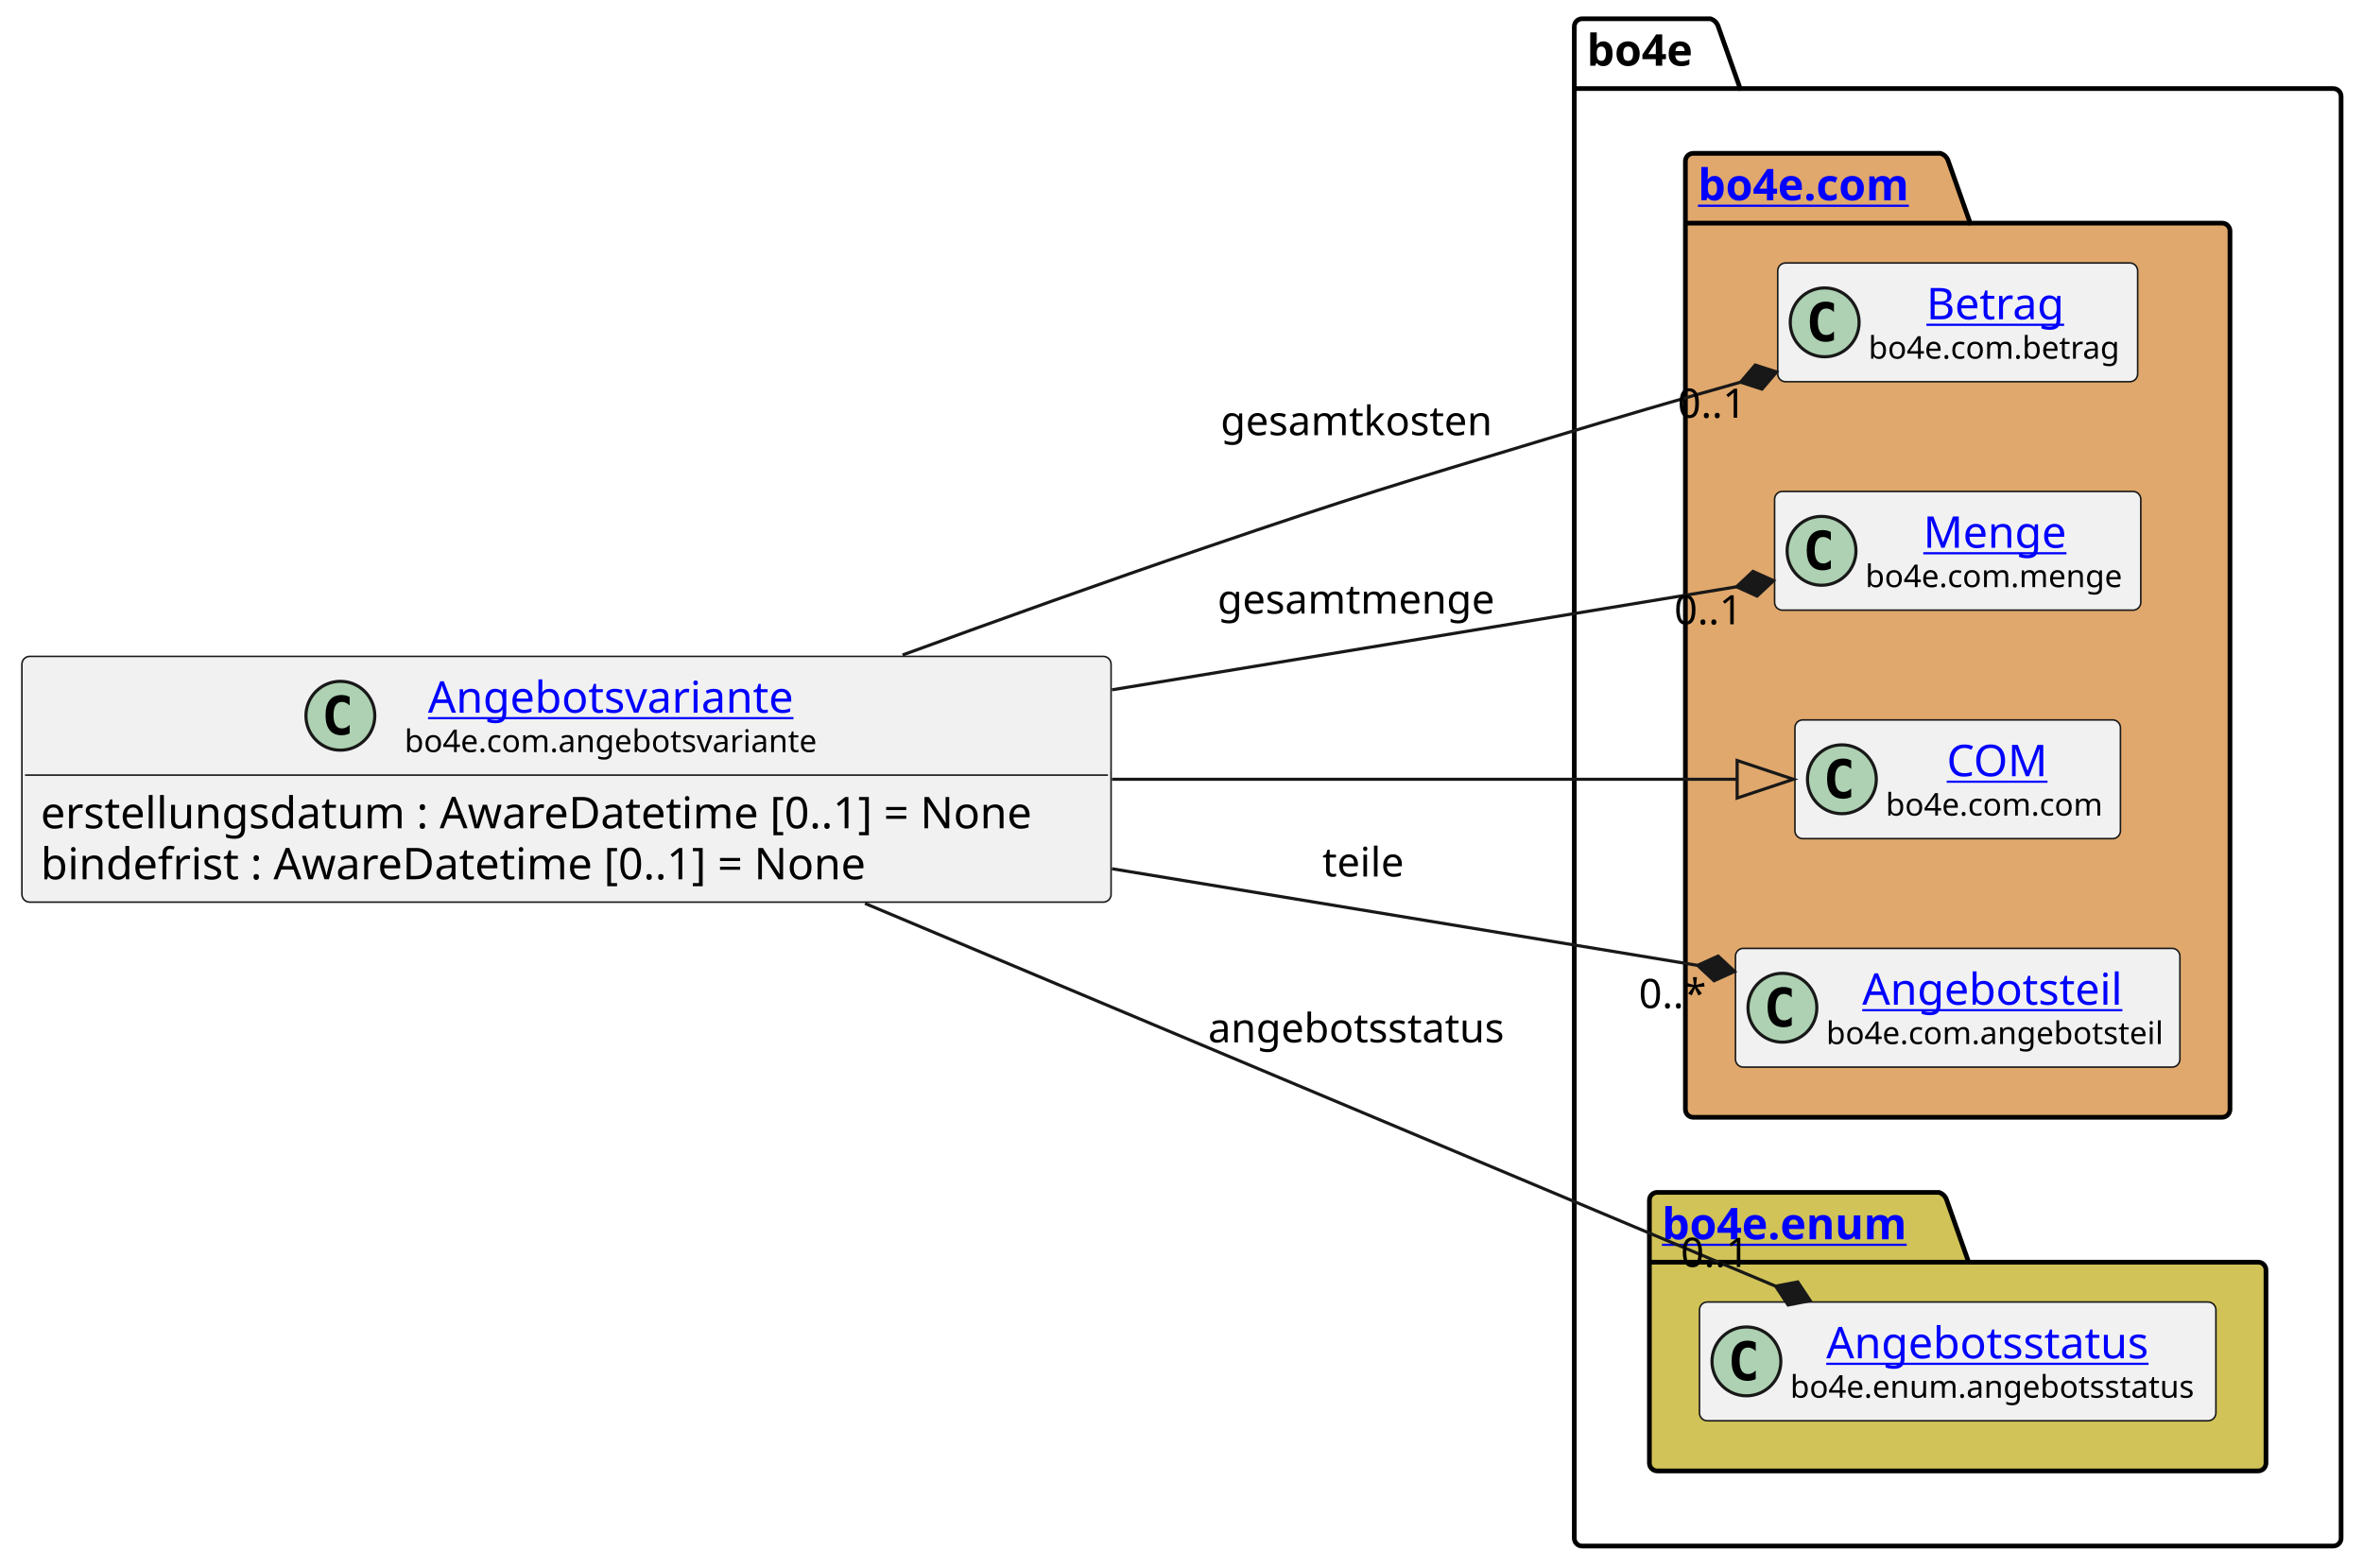
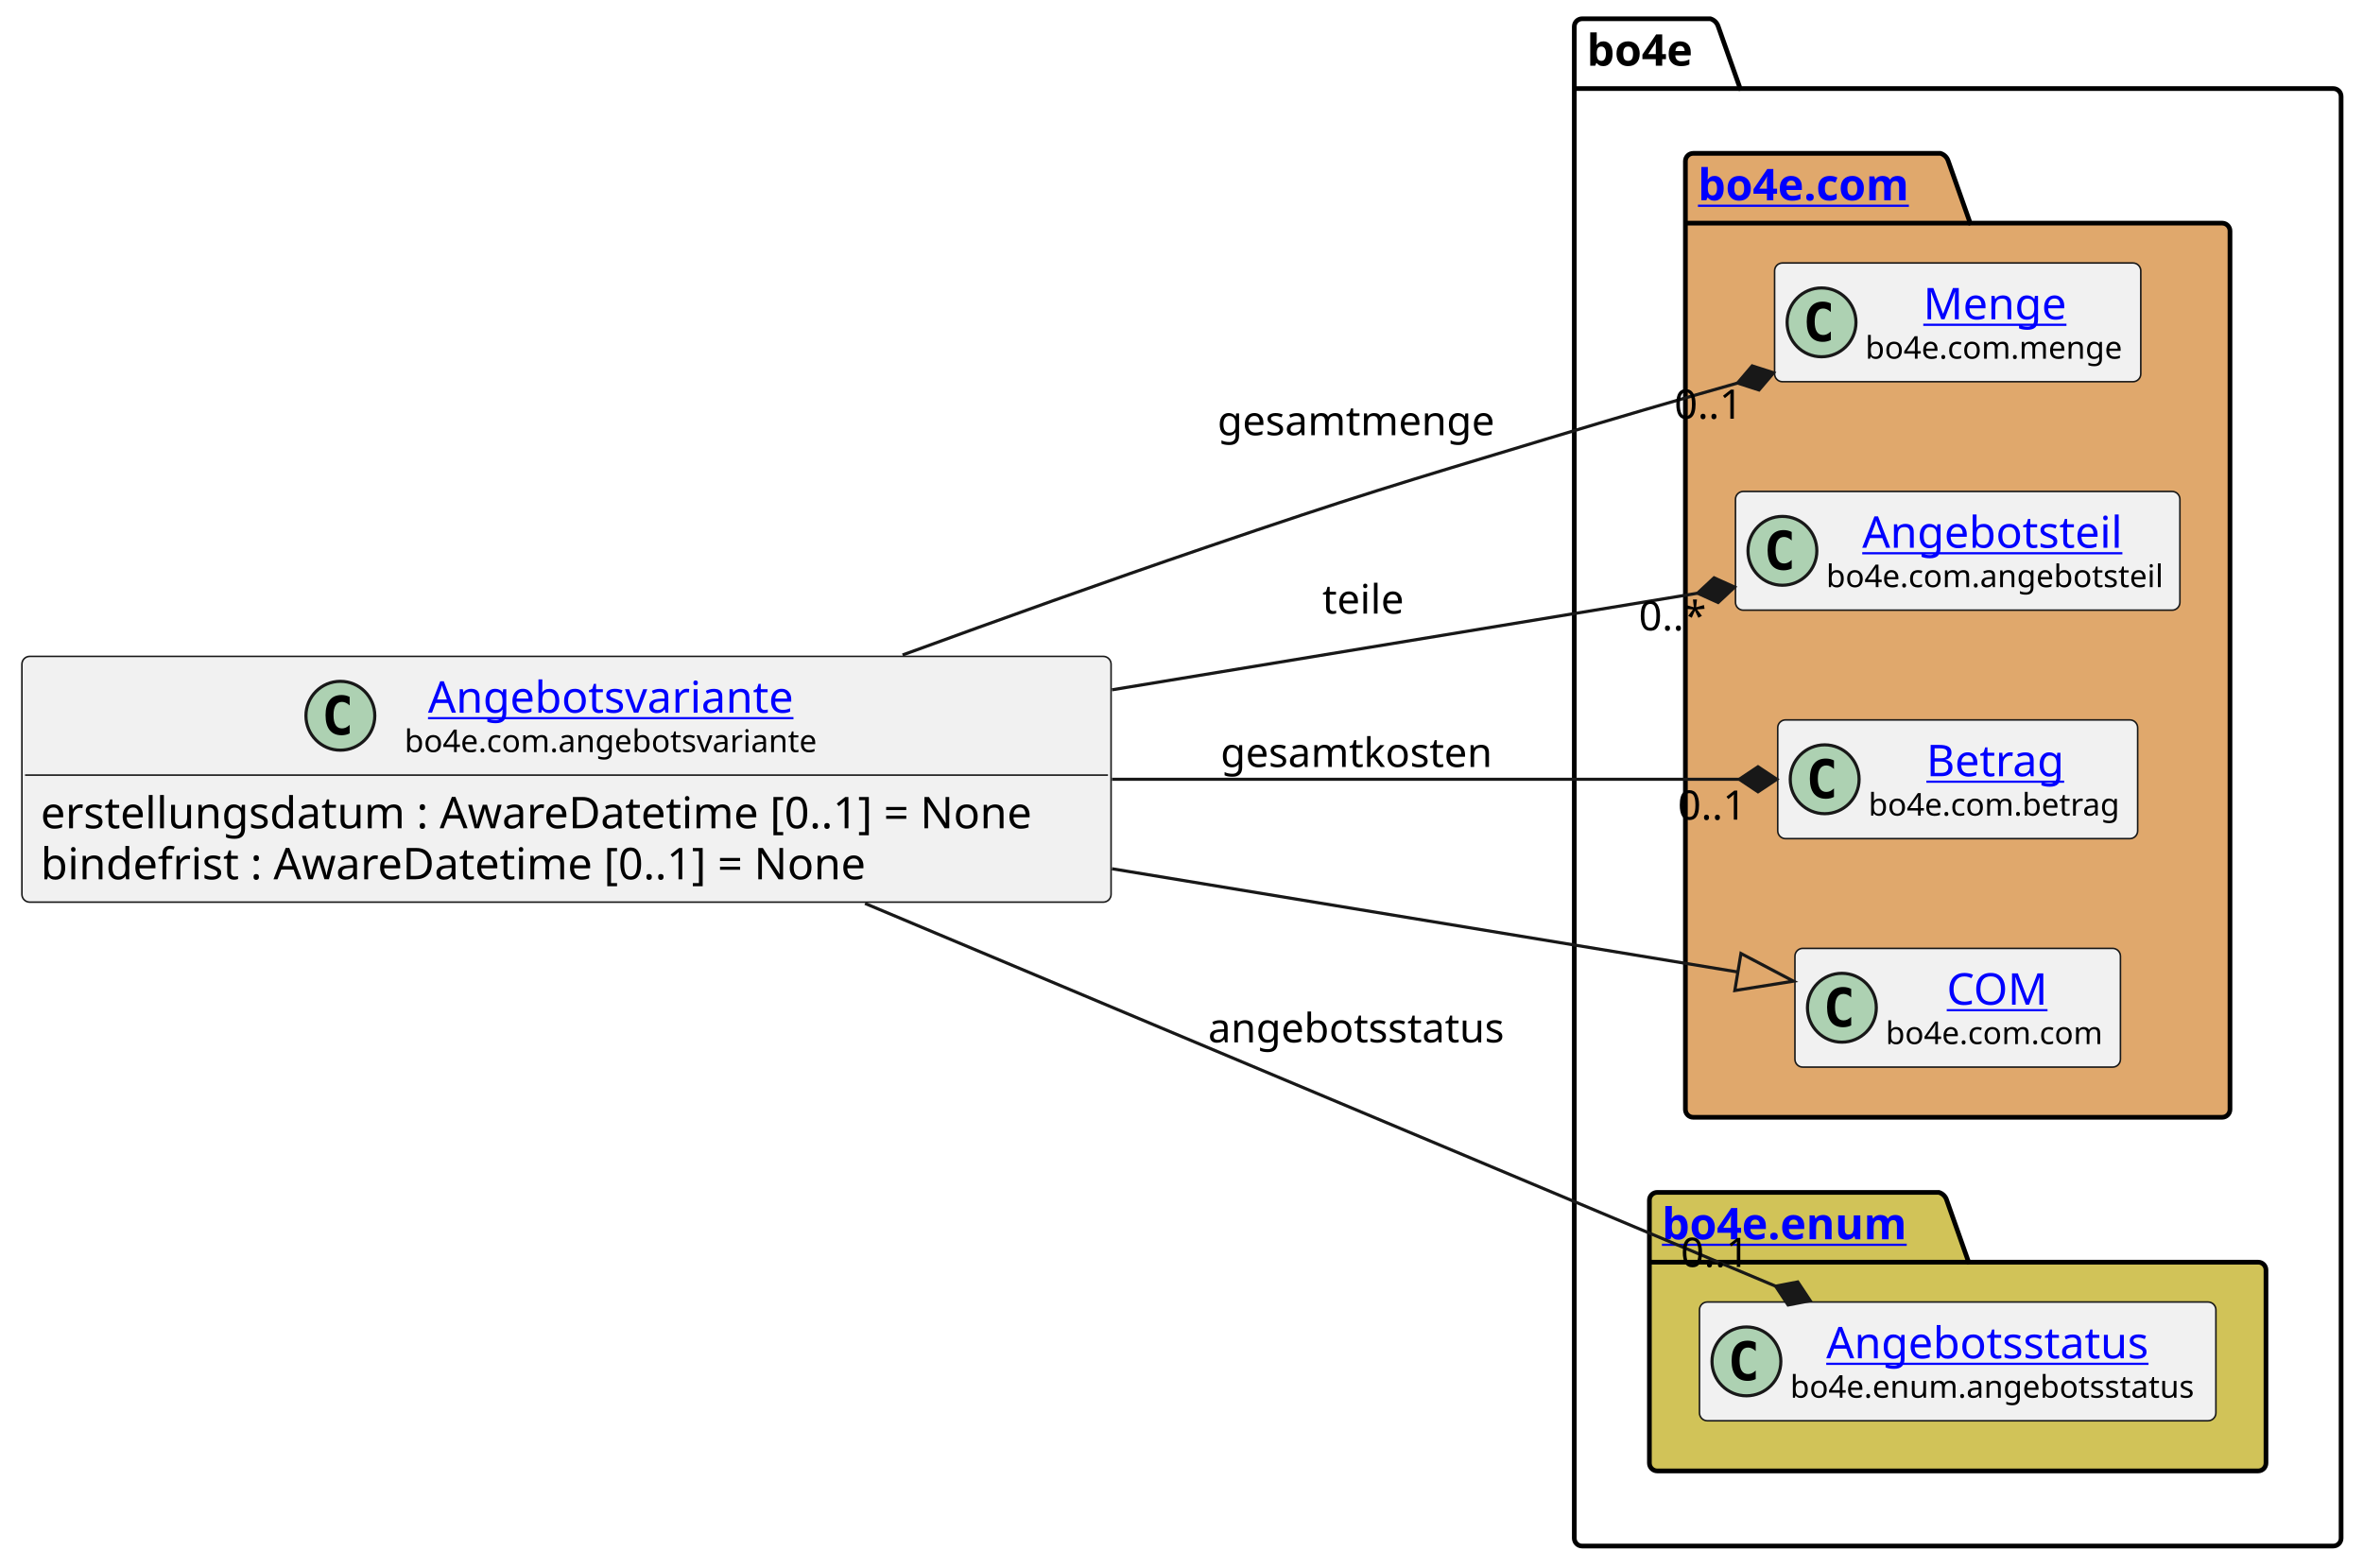
<svg xmlns="http://www.w3.org/2000/svg" xmlns:xlink="http://www.w3.org/1999/xlink" contentStyleType="text/css" height="501px" preserveAspectRatio="none" style="width:755px;height:501px;background:#FFFFFF;" version="1.1" viewBox="0 0 755 501" width="755px" zoomAndPan="magnify">
  <defs />
  <g>
    <g id="cluster_bo4e">
      <path d="M505.5,6 L546.5,6 A3.75,3.75 0 0 1 549,8.5 L556,28.297 L745.5,28.297 A2.5,2.5 0 0 1 748,30.797 L748,491.5 A2.5,2.5 0 0 1 745.5,494 L505.5,494 A2.5,2.5 0 0 1 503,491.5 L503,8.5 A2.5,2.5 0 0 1 505.5,6 " fill="none" style="stroke:#000000;stroke-width:1.5;" />
      <line style="stroke:#000000;stroke-width:1.5;" x1="503" x2="556" y1="28.297" y2="28.297" />
      <text fill="#000000" font-family="sans-serif" font-size="14" font-weight="bold" lengthAdjust="spacing" textLength="40" x="507" y="20.995">bo4e</text>
    </g>
    <g id="cluster_com">
      <path d="M541,49 L620,49 A3.75,3.75 0 0 1 622.5,51.5 L629.5,71.297 L710,71.297 A2.5,2.5 0 0 1 712.5,73.797 L712.5,354.5 A2.5,2.5 0 0 1 710,357 L541,357 A2.5,2.5 0 0 1 538.5,354.5 L538.5,51.5 A2.5,2.5 0 0 1 541,49 " fill="#E0A86C" style="stroke:#000000;stroke-width:1.5;" />
      <line style="stroke:#000000;stroke-width:1.5;" x1="538.5" x2="629.5" y1="71.297" y2="71.297" />
      <a href="https://bo4e.github.io/BO4E-python/latest/api/bo4e.com.html" target="_top" title="https://bo4e.github.io/BO4E-python/latest/api/bo4e.com.html" xlink:actuate="onRequest" xlink:href="https://bo4e.github.io/BO4E-python/latest/api/bo4e.com.html" xlink:show="new" xlink:title="https://bo4e.github.io/BO4E-python/latest/api/bo4e.com.html" xlink:type="simple">
        <text fill="#0000FF" font-family="sans-serif" font-size="14" font-weight="bold" lengthAdjust="spacing" text-decoration="underline" textLength="78" x="542.5" y="63.995">bo4e.com</text>
      </a>
    </g>
    <g id="cluster_enum">
      <path d="M529.5,381 L619.5,381 A3.75,3.75 0 0 1 622,383.5 L629,403.297 L721.5,403.297 A2.5,2.5 0 0 1 724,405.797 L724,467.5 A2.5,2.5 0 0 1 721.5,470 L529.5,470 A2.5,2.5 0 0 1 527,467.5 L527,383.5 A2.5,2.5 0 0 1 529.5,381 " fill="#D1C358" style="stroke:#000000;stroke-width:1.5;" />
      <line style="stroke:#000000;stroke-width:1.5;" x1="527" x2="629" y1="403.297" y2="403.297" />
      <a href="https://bo4e.github.io/BO4E-python/latest/api/bo4e.enum.html" target="_top" title="https://bo4e.github.io/BO4E-python/latest/api/bo4e.enum.html" xlink:actuate="onRequest" xlink:href="https://bo4e.github.io/BO4E-python/latest/api/bo4e.enum.html" xlink:show="new" xlink:title="https://bo4e.github.io/BO4E-python/latest/api/bo4e.enum.html" xlink:type="simple">
        <text fill="#0000FF" font-family="sans-serif" font-size="14" font-weight="bold" lengthAdjust="spacing" text-decoration="underline" textLength="89" x="531" y="395.995">bo4e.enum</text>
      </a>
    </g>
+     <g id="elem_Menge">
+       <rect codeLine="9" fill="#F1F1F1" height="37.938" id="Menge" rx="2.5" ry="2.5" style="stroke:#181818;stroke-width:0.5;" width="117" x="567" y="84.03" />
+       <ellipse cx="582" cy="102.999" fill="#ADD1B2" rx="11" ry="11" style="stroke:#181818;stroke-width:1.0;" />
+       <path d="M584.969,108.639 Q584.391,108.936 583.75,109.077 Q583.109,109.233 582.406,109.233 Q579.906,109.233 578.578,107.593 Q577.266,105.936 577.266,102.811 Q577.266,99.686 578.578,98.03 Q579.906,96.374 582.406,96.374 Q583.109,96.374 583.75,96.53 Q584.406,96.686 584.969,96.983 L584.969,99.702 Q584.344,99.124 583.75,98.858 Q583.156,98.577 582.531,98.577 Q581.188,98.577 580.5,99.655 Q579.812,100.718 579.812,102.811 Q579.812,104.905 580.5,105.983 Q581.188,107.046 582.531,107.046 Q583.156,107.046 583.75,106.78 Q584.344,106.499 584.969,105.921 L584.969,108.639 Z " fill="#000000" />
+       <a href="https://bo4e.github.io/BO4E-python/latest/api/bo4e.com.html#bo4e.com.menge.Menge" target="_top" title="https://bo4e.github.io/BO4E-python/latest/api/bo4e.com.html#bo4e.com.menge.Menge" xlink:actuate="onRequest" xlink:href="https://bo4e.github.io/BO4E-python/latest/api/bo4e.com.html#bo4e.com.menge.Menge" xlink:show="new" xlink:title="https://bo4e.github.io/BO4E-python/latest/api/bo4e.com.html#bo4e.com.menge.Menge" xlink:type="simple">
+         <text fill="#0000FF" font-family="sans-serif" font-size="14" lengthAdjust="spacing" text-decoration="underline" textLength="48" x="614.5" y="102.025">Menge</text>
+       </a>
+       <text fill="#000000" font-family="sans-serif" font-size="10" lengthAdjust="spacing" textLength="85" x="596" y="114.609">bo4e.com.menge</text>
+     </g>
+     <g id="elem_Angebotsteil">
+       <rect codeLine="10" fill="#F1F1F1" height="37.938" id="Angebotsteil" rx="2.5" ry="2.5" style="stroke:#181818;stroke-width:0.5;" width="142" x="554.5" y="157.03" />
+       <ellipse cx="569.5" cy="175.999" fill="#ADD1B2" rx="11" ry="11" style="stroke:#181818;stroke-width:1.0;" />
+       <path d="M572.469,181.639 Q571.891,181.936 571.25,182.077 Q570.609,182.233 569.906,182.233 Q567.406,182.233 566.078,180.593 Q564.766,178.936 564.766,175.811 Q564.766,172.686 566.078,171.03 Q567.406,169.374 569.906,169.374 Q570.609,169.374 571.25,169.53 Q571.906,169.686 572.469,169.983 L572.469,172.702 Q571.844,172.124 571.25,171.858 Q570.656,171.577 570.031,171.577 Q568.688,171.577 568,172.655 Q567.312,173.718 567.312,175.811 Q567.312,177.905 568,178.983 Q568.688,180.046 570.031,180.046 Q570.656,180.046 571.25,179.78 Q571.844,179.499 572.469,178.921 L572.469,181.639 Z " fill="#000000" />
+       <a href="https://bo4e.github.io/BO4E-python/latest/api/bo4e.com.html#bo4e.com.angebotsteil.Angebotsteil" target="_top" title="https://bo4e.github.io/BO4E-python/latest/api/bo4e.com.html#bo4e.com.angebotsteil.Angebotsteil" xlink:actuate="onRequest" xlink:href="https://bo4e.github.io/BO4E-python/latest/api/bo4e.com.html#bo4e.com.angebotsteil.Angebotsteil" xlink:show="new" xlink:title="https://bo4e.github.io/BO4E-python/latest/api/bo4e.com.html#bo4e.com.angebotsteil.Angebotsteil" xlink:type="simple">
+         <text fill="#0000FF" font-family="sans-serif" font-size="14" lengthAdjust="spacing" text-decoration="underline" textLength="87" x="595" y="175.025">Angebotsteil</text>
+       </a>
+       <text fill="#000000" font-family="sans-serif" font-size="10" lengthAdjust="spacing" textLength="110" x="583.5" y="187.609">bo4e.com.angebotsteil</text>
+     </g>
    <g id="elem_Betrag">
-       <rect codeLine="9" fill="#F1F1F1" height="37.938" id="Betrag" rx="2.5" ry="2.5" style="stroke:#181818;stroke-width:0.5;" width="115" x="568" y="84.03" />
-       <ellipse cx="583" cy="102.999" fill="#ADD1B2" rx="11" ry="11" style="stroke:#181818;stroke-width:1.0;" />
-       <path d="M585.969,108.639 Q585.391,108.936 584.75,109.077 Q584.109,109.233 583.406,109.233 Q580.906,109.233 579.578,107.593 Q578.266,105.936 578.266,102.811 Q578.266,99.686 579.578,98.03 Q580.906,96.374 583.406,96.374 Q584.109,96.374 584.75,96.53 Q585.406,96.686 585.969,96.983 L585.969,99.702 Q585.344,99.124 584.75,98.858 Q584.156,98.577 583.531,98.577 Q582.188,98.577 581.5,99.655 Q580.812,100.718 580.812,102.811 Q580.812,104.905 581.5,105.983 Q582.188,107.046 583.531,107.046 Q584.156,107.046 584.75,106.78 Q585.344,106.499 585.969,105.921 L585.969,108.639 Z " fill="#000000" />
+       <rect codeLine="11" fill="#F1F1F1" height="37.938" id="Betrag" rx="2.5" ry="2.5" style="stroke:#181818;stroke-width:0.5;" width="115" x="568" y="230.03" />
+       <ellipse cx="583" cy="248.999" fill="#ADD1B2" rx="11" ry="11" style="stroke:#181818;stroke-width:1.0;" />
+       <path d="M585.969,254.639 Q585.391,254.936 584.75,255.077 Q584.109,255.233 583.406,255.233 Q580.906,255.233 579.578,253.593 Q578.266,251.936 578.266,248.811 Q578.266,245.686 579.578,244.03 Q580.906,242.374 583.406,242.374 Q584.109,242.374 584.75,242.53 Q585.406,242.686 585.969,242.983 L585.969,245.702 Q585.344,245.124 584.75,244.858 Q584.156,244.577 583.531,244.577 Q582.188,244.577 581.5,245.655 Q580.812,246.718 580.812,248.811 Q580.812,250.905 581.5,251.983 Q582.188,253.046 583.531,253.046 Q584.156,253.046 584.75,252.78 Q585.344,252.499 585.969,251.921 L585.969,254.639 Z " fill="#000000" />
      <a href="https://bo4e.github.io/BO4E-python/latest/api/bo4e.com.html#bo4e.com.betrag.Betrag" target="_top" title="https://bo4e.github.io/BO4E-python/latest/api/bo4e.com.html#bo4e.com.betrag.Betrag" xlink:actuate="onRequest" xlink:href="https://bo4e.github.io/BO4E-python/latest/api/bo4e.com.html#bo4e.com.betrag.Betrag" xlink:show="new" xlink:title="https://bo4e.github.io/BO4E-python/latest/api/bo4e.com.html#bo4e.com.betrag.Betrag" xlink:type="simple">
-         <text fill="#0000FF" font-family="sans-serif" font-size="14" lengthAdjust="spacing" text-decoration="underline" textLength="46" x="615.5" y="102.025">Betrag</text>
+         <text fill="#0000FF" font-family="sans-serif" font-size="14" lengthAdjust="spacing" text-decoration="underline" textLength="46" x="615.5" y="248.025">Betrag</text>
      </a>
-       <text fill="#000000" font-family="sans-serif" font-size="10" lengthAdjust="spacing" textLength="83" x="597" y="114.609">bo4e.com.betrag</text>
-     </g>
-     <g id="elem_Menge">
-       <rect codeLine="10" fill="#F1F1F1" height="37.938" id="Menge" rx="2.5" ry="2.5" style="stroke:#181818;stroke-width:0.5;" width="117" x="567" y="157.03" />
-       <ellipse cx="582" cy="175.999" fill="#ADD1B2" rx="11" ry="11" style="stroke:#181818;stroke-width:1.0;" />
-       <path d="M584.969,181.639 Q584.391,181.936 583.75,182.077 Q583.109,182.233 582.406,182.233 Q579.906,182.233 578.578,180.593 Q577.266,178.936 577.266,175.811 Q577.266,172.686 578.578,171.03 Q579.906,169.374 582.406,169.374 Q583.109,169.374 583.75,169.53 Q584.406,169.686 584.969,169.983 L584.969,172.702 Q584.344,172.124 583.75,171.858 Q583.156,171.577 582.531,171.577 Q581.188,171.577 580.5,172.655 Q579.812,173.718 579.812,175.811 Q579.812,177.905 580.5,178.983 Q581.188,180.046 582.531,180.046 Q583.156,180.046 583.75,179.78 Q584.344,179.499 584.969,178.921 L584.969,181.639 Z " fill="#000000" />
-       <a href="https://bo4e.github.io/BO4E-python/latest/api/bo4e.com.html#bo4e.com.menge.Menge" target="_top" title="https://bo4e.github.io/BO4E-python/latest/api/bo4e.com.html#bo4e.com.menge.Menge" xlink:actuate="onRequest" xlink:href="https://bo4e.github.io/BO4E-python/latest/api/bo4e.com.html#bo4e.com.menge.Menge" xlink:show="new" xlink:title="https://bo4e.github.io/BO4E-python/latest/api/bo4e.com.html#bo4e.com.menge.Menge" xlink:type="simple">
-         <text fill="#0000FF" font-family="sans-serif" font-size="14" lengthAdjust="spacing" text-decoration="underline" textLength="48" x="614.5" y="175.025">Menge</text>
-       </a>
-       <text fill="#000000" font-family="sans-serif" font-size="10" lengthAdjust="spacing" textLength="85" x="596" y="187.609">bo4e.com.menge</text>
+       <text fill="#000000" font-family="sans-serif" font-size="10" lengthAdjust="spacing" textLength="83" x="597" y="260.609">bo4e.com.betrag</text>
    </g>
    <g id="elem_COM">
-       <rect codeLine="11" fill="#F1F1F1" height="37.938" id="COM" rx="2.5" ry="2.5" style="stroke:#181818;stroke-width:0.5;" width="104" x="573.5" y="230.03" />
-       <ellipse cx="588.5" cy="248.999" fill="#ADD1B2" rx="11" ry="11" style="stroke:#181818;stroke-width:1.0;" />
-       <path d="M591.469,254.639 Q590.891,254.936 590.25,255.077 Q589.609,255.233 588.906,255.233 Q586.406,255.233 585.078,253.593 Q583.766,251.936 583.766,248.811 Q583.766,245.686 585.078,244.03 Q586.406,242.374 588.906,242.374 Q589.609,242.374 590.25,242.53 Q590.906,242.686 591.469,242.983 L591.469,245.702 Q590.844,245.124 590.25,244.858 Q589.656,244.577 589.031,244.577 Q587.688,244.577 587,245.655 Q586.312,246.718 586.312,248.811 Q586.312,250.905 587,251.983 Q587.688,253.046 589.031,253.046 Q589.656,253.046 590.25,252.78 Q590.844,252.499 591.469,251.921 L591.469,254.639 Z " fill="#000000" />
+       <rect codeLine="12" fill="#F1F1F1" height="37.938" id="COM" rx="2.5" ry="2.5" style="stroke:#181818;stroke-width:0.5;" width="104" x="573.5" y="303.03" />
+       <ellipse cx="588.5" cy="321.999" fill="#ADD1B2" rx="11" ry="11" style="stroke:#181818;stroke-width:1.0;" />
+       <path d="M591.469,327.639 Q590.891,327.936 590.25,328.077 Q589.609,328.233 588.906,328.233 Q586.406,328.233 585.078,326.592 Q583.766,324.936 583.766,321.811 Q583.766,318.686 585.078,317.03 Q586.406,315.374 588.906,315.374 Q589.609,315.374 590.25,315.53 Q590.906,315.686 591.469,315.983 L591.469,318.702 Q590.844,318.124 590.25,317.858 Q589.656,317.577 589.031,317.577 Q587.688,317.577 587,318.655 Q586.312,319.717 586.312,321.811 Q586.312,323.905 587,324.983 Q587.688,326.046 589.031,326.046 Q589.656,326.046 590.25,325.78 Q590.844,325.499 591.469,324.921 L591.469,327.639 Z " fill="#000000" />
      <a href="https://bo4e.github.io/BO4E-python/latest/api/bo4e.com.html#bo4e.com.com.COM" target="_top" title="https://bo4e.github.io/BO4E-python/latest/api/bo4e.com.html#bo4e.com.com.COM" xlink:actuate="onRequest" xlink:href="https://bo4e.github.io/BO4E-python/latest/api/bo4e.com.html#bo4e.com.com.COM" xlink:show="new" xlink:title="https://bo4e.github.io/BO4E-python/latest/api/bo4e.com.html#bo4e.com.com.COM" xlink:type="simple">
-         <text fill="#0000FF" font-family="sans-serif" font-size="14" lengthAdjust="spacing" text-decoration="underline" textLength="33" x="622" y="248.025">COM</text>
+         <text fill="#0000FF" font-family="sans-serif" font-size="14" lengthAdjust="spacing" text-decoration="underline" textLength="33" x="622" y="321.025">COM</text>
      </a>
-       <text fill="#000000" font-family="sans-serif" font-size="10" lengthAdjust="spacing" textLength="72" x="602.5" y="260.609">bo4e.com.com</text>
-     </g>
-     <g id="elem_Angebotsteil">
-       <rect codeLine="12" fill="#F1F1F1" height="37.938" id="Angebotsteil" rx="2.5" ry="2.5" style="stroke:#181818;stroke-width:0.5;" width="142" x="554.5" y="303.03" />
-       <ellipse cx="569.5" cy="321.999" fill="#ADD1B2" rx="11" ry="11" style="stroke:#181818;stroke-width:1.0;" />
-       <path d="M572.469,327.639 Q571.891,327.936 571.25,328.077 Q570.609,328.233 569.906,328.233 Q567.406,328.233 566.078,326.592 Q564.766,324.936 564.766,321.811 Q564.766,318.686 566.078,317.03 Q567.406,315.374 569.906,315.374 Q570.609,315.374 571.25,315.53 Q571.906,315.686 572.469,315.983 L572.469,318.702 Q571.844,318.124 571.25,317.858 Q570.656,317.577 570.031,317.577 Q568.688,317.577 568,318.655 Q567.312,319.717 567.312,321.811 Q567.312,323.905 568,324.983 Q568.688,326.046 570.031,326.046 Q570.656,326.046 571.25,325.78 Q571.844,325.499 572.469,324.921 L572.469,327.639 Z " fill="#000000" />
-       <a href="https://bo4e.github.io/BO4E-python/latest/api/bo4e.com.html#bo4e.com.angebotsteil.Angebotsteil" target="_top" title="https://bo4e.github.io/BO4E-python/latest/api/bo4e.com.html#bo4e.com.angebotsteil.Angebotsteil" xlink:actuate="onRequest" xlink:href="https://bo4e.github.io/BO4E-python/latest/api/bo4e.com.html#bo4e.com.angebotsteil.Angebotsteil" xlink:show="new" xlink:title="https://bo4e.github.io/BO4E-python/latest/api/bo4e.com.html#bo4e.com.angebotsteil.Angebotsteil" xlink:type="simple">
-         <text fill="#0000FF" font-family="sans-serif" font-size="14" lengthAdjust="spacing" text-decoration="underline" textLength="87" x="595" y="321.025">Angebotsteil</text>
-       </a>
-       <text fill="#000000" font-family="sans-serif" font-size="10" lengthAdjust="spacing" textLength="110" x="583.5" y="333.609">bo4e.com.angebotsteil</text>
+       <text fill="#000000" font-family="sans-serif" font-size="10" lengthAdjust="spacing" textLength="72" x="602.5" y="333.609">bo4e.com.com</text>
    </g>
    <g id="elem_Angebotsstatus">
      <rect codeLine="15" fill="#F1F1F1" height="37.938" id="Angebotsstatus" rx="2.5" ry="2.5" style="stroke:#181818;stroke-width:0.5;" width="165" x="543" y="416.03" />
      <ellipse cx="558" cy="434.999" fill="#ADD1B2" rx="11" ry="11" style="stroke:#181818;stroke-width:1.0;" />
      <path d="M560.969,440.639 Q560.391,440.936 559.75,441.077 Q559.109,441.233 558.406,441.233 Q555.906,441.233 554.578,439.592 Q553.266,437.936 553.266,434.811 Q553.266,431.686 554.578,430.03 Q555.906,428.374 558.406,428.374 Q559.109,428.374 559.75,428.53 Q560.406,428.686 560.969,428.983 L560.969,431.702 Q560.344,431.124 559.75,430.858 Q559.156,430.577 558.531,430.577 Q557.188,430.577 556.5,431.655 Q555.812,432.717 555.812,434.811 Q555.812,436.905 556.5,437.983 Q557.188,439.046 558.531,439.046 Q559.156,439.046 559.75,438.78 Q560.344,438.499 560.969,437.921 L560.969,440.639 Z " fill="#000000" />
      <a href="https://bo4e.github.io/BO4E-python/latest/api/bo4e.enum.html#bo4e.enum.angebotsstatus.Angebotsstatus" target="_top" title="https://bo4e.github.io/BO4E-python/latest/api/bo4e.enum.html#bo4e.enum.angebotsstatus.Angebotsstatus" xlink:actuate="onRequest" xlink:href="https://bo4e.github.io/BO4E-python/latest/api/bo4e.enum.html#bo4e.enum.angebotsstatus.Angebotsstatus" xlink:show="new" xlink:title="https://bo4e.github.io/BO4E-python/latest/api/bo4e.enum.html#bo4e.enum.angebotsstatus.Angebotsstatus" xlink:type="simple">
        <text fill="#0000FF" font-family="sans-serif" font-size="14" lengthAdjust="spacing" text-decoration="underline" textLength="110" x="583.5" y="434.025">Angebotsstatus</text>
      </a>
      <text fill="#000000" font-family="sans-serif" font-size="10" lengthAdjust="spacing" textLength="133" x="572" y="446.609">bo4e.enum.angebotsstatus</text>
    </g>
    <g id="elem_Angebotsvariante">
      <rect codeLine="3" fill="#F1F1F1" height="78.531" id="Angebotsvariante" rx="2.5" ry="2.5" style="stroke:#181818;stroke-width:0.5;" width="348" x="7" y="209.73" />
      <ellipse cx="108.75" cy="228.699" fill="#ADD1B2" rx="11" ry="11" style="stroke:#181818;stroke-width:1.0;" />
      <path d="M111.719,234.339 Q111.141,234.636 110.5,234.777 Q109.859,234.933 109.156,234.933 Q106.656,234.933 105.328,233.292 Q104.016,231.636 104.016,228.511 Q104.016,225.386 105.328,223.73 Q106.656,222.074 109.156,222.074 Q109.859,222.074 110.5,222.23 Q111.156,222.386 111.719,222.683 L111.719,225.402 Q111.094,224.824 110.5,224.558 Q109.906,224.277 109.281,224.277 Q107.938,224.277 107.25,225.355 Q106.562,226.417 106.562,228.511 Q106.562,230.605 107.25,231.683 Q107.938,232.746 109.281,232.746 Q109.906,232.746 110.5,232.48 Q111.094,232.199 111.719,231.621 L111.719,234.339 Z " fill="#000000" />
      <a href="https://bo4e.github.io/BO4E-python/latest/api/bo4e.com.html#bo4e.com.angebotsvariante.Angebotsvariante" target="_top" title="https://bo4e.github.io/BO4E-python/latest/api/bo4e.com.html#bo4e.com.angebotsvariante.Angebotsvariante" xlink:actuate="onRequest" xlink:href="https://bo4e.github.io/BO4E-python/latest/api/bo4e.com.html#bo4e.com.angebotsvariante.Angebotsvariante" xlink:show="new" xlink:title="https://bo4e.github.io/BO4E-python/latest/api/bo4e.com.html#bo4e.com.angebotsvariante.Angebotsvariante" xlink:type="simple">
        <text fill="#0000FF" font-family="sans-serif" font-size="14" lengthAdjust="spacing" text-decoration="underline" textLength="121" x="136.75" y="227.725">Angebotsvariante</text>
      </a>
      <text fill="#000000" font-family="sans-serif" font-size="10" lengthAdjust="spacing" textLength="136" x="129.25" y="240.309">bo4e.com.angebotsvariante</text>
      <line style="stroke:#181818;stroke-width:0.5;" x1="8" x2="354" y1="247.667" y2="247.667" />
      <text fill="#000000" font-family="sans-serif" font-size="14" lengthAdjust="spacing" textLength="336" x="13" y="264.663">erstellungsdatum : AwareDatetime [0..1] = None</text>
      <text fill="#000000" font-family="sans-serif" font-size="14" lengthAdjust="spacing" textLength="279" x="13" y="280.959">bindefrist : AwareDatetime [0..1] = None</text>
    </g>
    <g id="link_Angebotsvariante_COM">
-       <path codeLine="18" d="M355.3,249 C433.31,249 501.67,249 555.03,249 " fill="none" id="Angebotsvariante-to-COM" style="stroke:#181818;stroke-width:1.0;" />
-       <polygon fill="none" points="573.03,249,555.03,243,555.03,255,573.03,249" style="stroke:#181818;stroke-width:1.0;" />
+       <path codeLine="18" d="M355.3,277.59 C433.31,290.46 501.91,301.781 555.27,310.581 " fill="none" id="Angebotsvariante-to-COM" style="stroke:#181818;stroke-width:1.0;" />
+       <polygon fill="none" points="573.03,313.51,556.246,304.661,554.294,316.501,573.03,313.51" style="stroke:#181818;stroke-width:1.0;" />
    </g>
    <g id="link_Angebotsvariante_Angebotsstatus">
      <path codeLine="19" d="M276.38,288.67 C369.28,327.72 496.187,381.07 567.327,410.97 " fill="none" id="Angebotsvariante-to-Angebotsstatus" style="stroke:#181818;stroke-width:1.0;" />
      <polygon fill="#181818" points="578.39,415.62,574.409,409.608,567.327,410.97,571.309,416.983,578.39,415.62" style="stroke:#181818;stroke-width:1.0;" />
      <text fill="#000000" font-family="sans-serif" font-size="13" lengthAdjust="spacing" textLength="100" x="386" y="333.067">angebotsstatus</text>
      <text fill="#000000" font-family="sans-serif" font-size="13" lengthAdjust="spacing" textLength="24" x="537.026" y="404.811">0..1</text>
    </g>
    <g id="link_Angebotsvariante_Angebotsteil">
-       <path codeLine="20" d="M355.3,277.59 C424.71,289.04 488.89,299.626 542.39,308.456 " fill="none" id="Angebotsvariante-to-Angebotsteil" style="stroke:#181818;stroke-width:1.0;" />
-       <polygon fill="#181818" points="554.23,310.41,548.962,305.486,542.39,308.456,547.659,313.38,554.23,310.41" style="stroke:#181818;stroke-width:1.0;" />
-       <text fill="#000000" font-family="sans-serif" font-size="13" lengthAdjust="spacing" textLength="27" x="422.5" y="280.067">teile</text>
-       <text fill="#000000" font-family="sans-serif" font-size="13" lengthAdjust="spacing" textLength="23" x="523.6" y="322.106">0..*</text>
+       <path codeLine="20" d="M355.3,220.41 C424.71,208.96 488.89,198.374 542.39,189.544 " fill="none" id="Angebotsvariante-to-Angebotsteil" style="stroke:#181818;stroke-width:1.0;" />
+       <polygon fill="#181818" points="554.23,187.59,547.659,184.62,542.39,189.544,548.962,192.514,554.23,187.59" style="stroke:#181818;stroke-width:1.0;" />
+       <text fill="#000000" font-family="sans-serif" font-size="13" lengthAdjust="spacing" textLength="27" x="422.5" y="196.067">teile</text>
+       <text fill="#000000" font-family="sans-serif" font-size="13" lengthAdjust="spacing" textLength="23" x="523.6" y="201.423">0..*</text>
    </g>
    <g id="link_Angebotsvariante_Menge">
-       <path codeLine="21" d="M355.3,220.41 C430.28,208.04 501.14,196.354 554.83,187.494 " fill="none" id="Angebotsvariante-to-Menge" style="stroke:#181818;stroke-width:1.0;" />
-       <polygon fill="#181818" points="566.67,185.54,560.099,182.57,554.83,187.494,561.401,190.464,566.67,185.54" style="stroke:#181818;stroke-width:1.0;" />
-       <text fill="#000000" font-family="sans-serif" font-size="13" lengthAdjust="spacing" textLength="94" x="389" y="196.067">gesamtmenge</text>
-       <text fill="#000000" font-family="sans-serif" font-size="13" lengthAdjust="spacing" textLength="24" x="534.923" y="199.478">0..1</text>
+       <path codeLine="21" d="M288.38,209.28 C319.43,197.94 353.49,185.75 385,175 C433.56,158.43 445.89,154.83 495,140 C518.39,132.94 532.725,128.754 555.155,122.394 " fill="none" id="Angebotsvariante-to-Menge" style="stroke:#181818;stroke-width:1.0;" />
+       <polygon fill="#181818" points="566.7,119.12,559.836,116.909,555.155,122.394,562.019,124.605,566.7,119.12" style="stroke:#181818;stroke-width:1.0;" />
+       <text fill="#000000" font-family="sans-serif" font-size="13" lengthAdjust="spacing" textLength="94" x="389" y="139.067">gesamtmenge</text>
+       <text fill="#000000" font-family="sans-serif" font-size="13" lengthAdjust="spacing" textLength="24" x="534.956" y="133.778">0..1</text>
    </g>
    <g id="link_Angebotsvariante_Betrag">
-       <path codeLine="22" d="M288.38,209.28 C319.43,197.94 353.49,185.75 385,175 C433.56,158.43 445.89,154.83 495,140 C518.73,132.84 533.463,128.528 556.114,122.118 " fill="none" id="Angebotsvariante-to-Betrag" style="stroke:#181818;stroke-width:1.0;" />
-       <polygon fill="#181818" points="567.66,118.85,560.798,116.635,556.114,122.118,562.976,124.333,567.66,118.85" style="stroke:#181818;stroke-width:1.0;" />
-       <text fill="#000000" font-family="sans-serif" font-size="13" lengthAdjust="spacing" textLength="92" x="390" y="139.067">gesamtkosten</text>
-       <text fill="#000000" font-family="sans-serif" font-size="13" lengthAdjust="spacing" textLength="24" x="536.021" y="133.478">0..1</text>
+       <path codeLine="22" d="M355.3,249 C430.77,249 502.05,249 555.7,249 " fill="none" id="Angebotsvariante-to-Betrag" style="stroke:#181818;stroke-width:1.0;" />
+       <polygon fill="#181818" points="567.7,249,561.7,245,555.7,249,561.7,253,567.7,249" style="stroke:#181818;stroke-width:1.0;" />
+       <text fill="#000000" font-family="sans-serif" font-size="13" lengthAdjust="spacing" textLength="92" x="390" y="245.067">gesamtkosten</text>
+       <text fill="#000000" font-family="sans-serif" font-size="13" lengthAdjust="spacing" textLength="24" x="536.066" y="261.895">0..1</text>
    </g>
  </g>
</svg>
